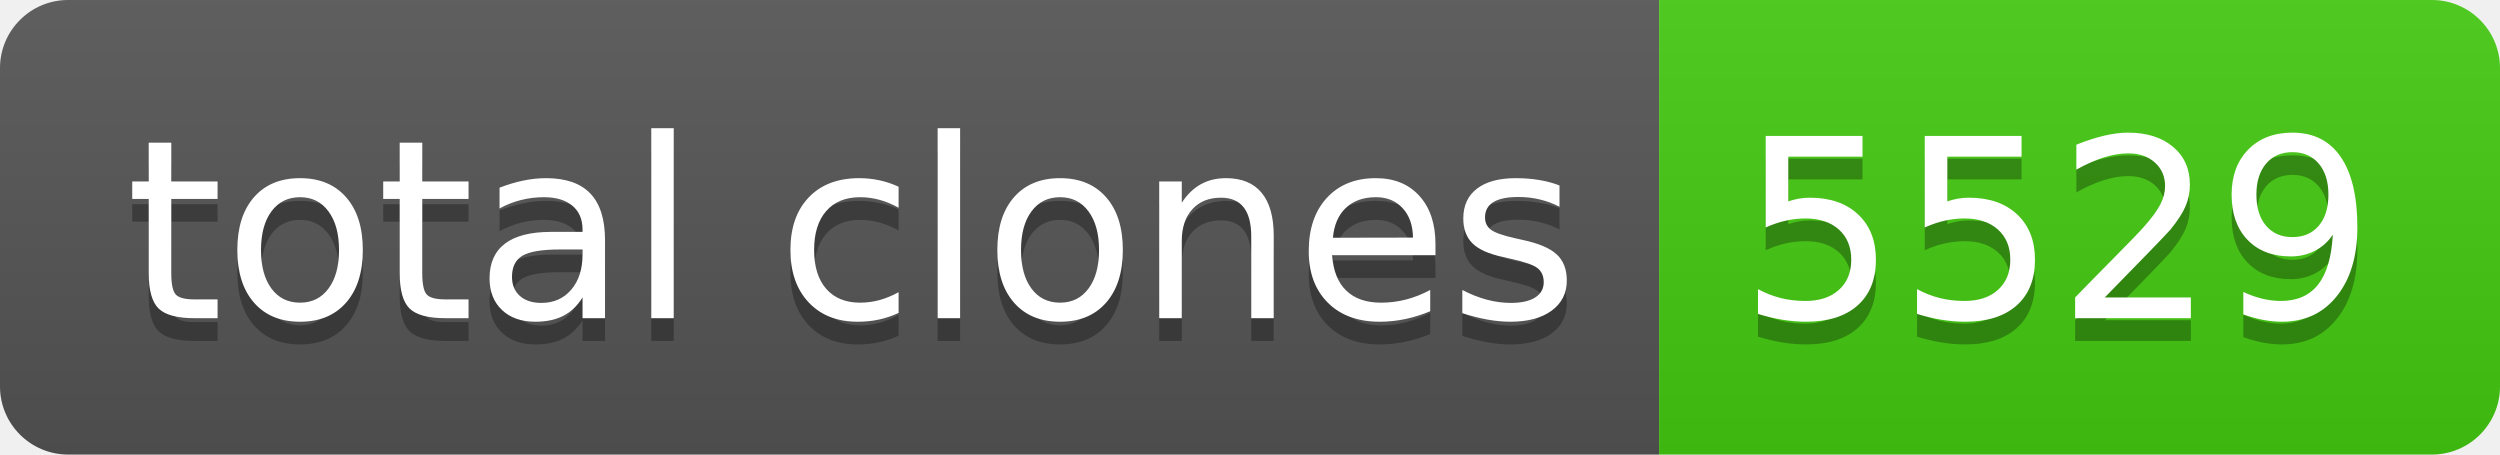
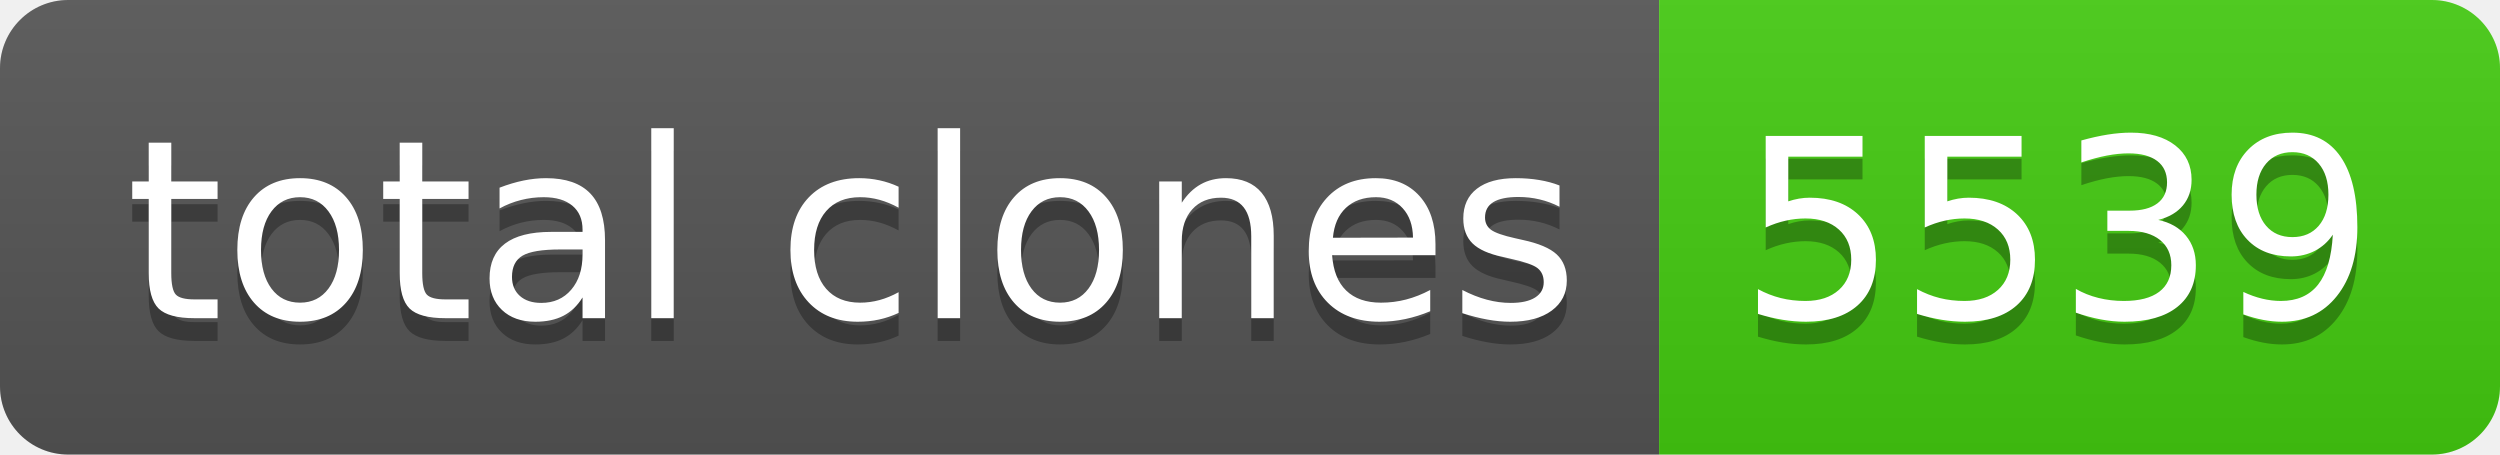
- <svg xmlns="http://www.w3.org/2000/svg" width="110" height="20" role="img" aria-label="total clones: 5529">
+ <svg xmlns="http://www.w3.org/2000/svg" width="110" height="20" role="img" aria-label="total clones: 5539">
  <linearGradient id="s" x2="0" y2="100%">
    <stop offset="0" stop-color="#bbb" stop-opacity=".1" />
    <stop offset="1" stop-opacity=".1" />
  </linearGradient>
  <clipPath id="r">
    <rect width="110" height="20" rx="3" fill="#fff" />
  </clipPath>
  <g clip-path="url(#r)">
    <rect width="73" height="20" fill="#555" />
    <rect x="73" width="37" height="20" fill="#4c1" />
    <rect width="110" height="20" fill="url(#s)" />
  </g>
  <g fill="#fff" text-anchor="middle" font-family="Verdana,Geneva,DejaVu Sans,sans-serif" text-rendering="geometricPrecision" font-size="110">
    <text aria-hidden="true" x="375" y="150" fill="#010101" fill-opacity=".3" transform="scale(.1)" textLength="630">total clones</text>
    <text x="375" y="140" transform="scale(.1)" fill="#fff" textLength="630">total clones</text>
-     <text aria-hidden="true" x="905" y="150" fill="#010101" fill-opacity=".3" transform="scale(.1)" textLength="270">5529</text>
-     <text x="905" y="140" transform="scale(.1)" fill="#fff" textLength="270">5529</text>
+     <text aria-hidden="true" x="905" y="150" fill="#010101" fill-opacity=".3" transform="scale(.1)" textLength="270">5539</text>
+     <text x="905" y="140" transform="scale(.1)" fill="#fff" textLength="270">5539</text>
  </g>
</svg>
